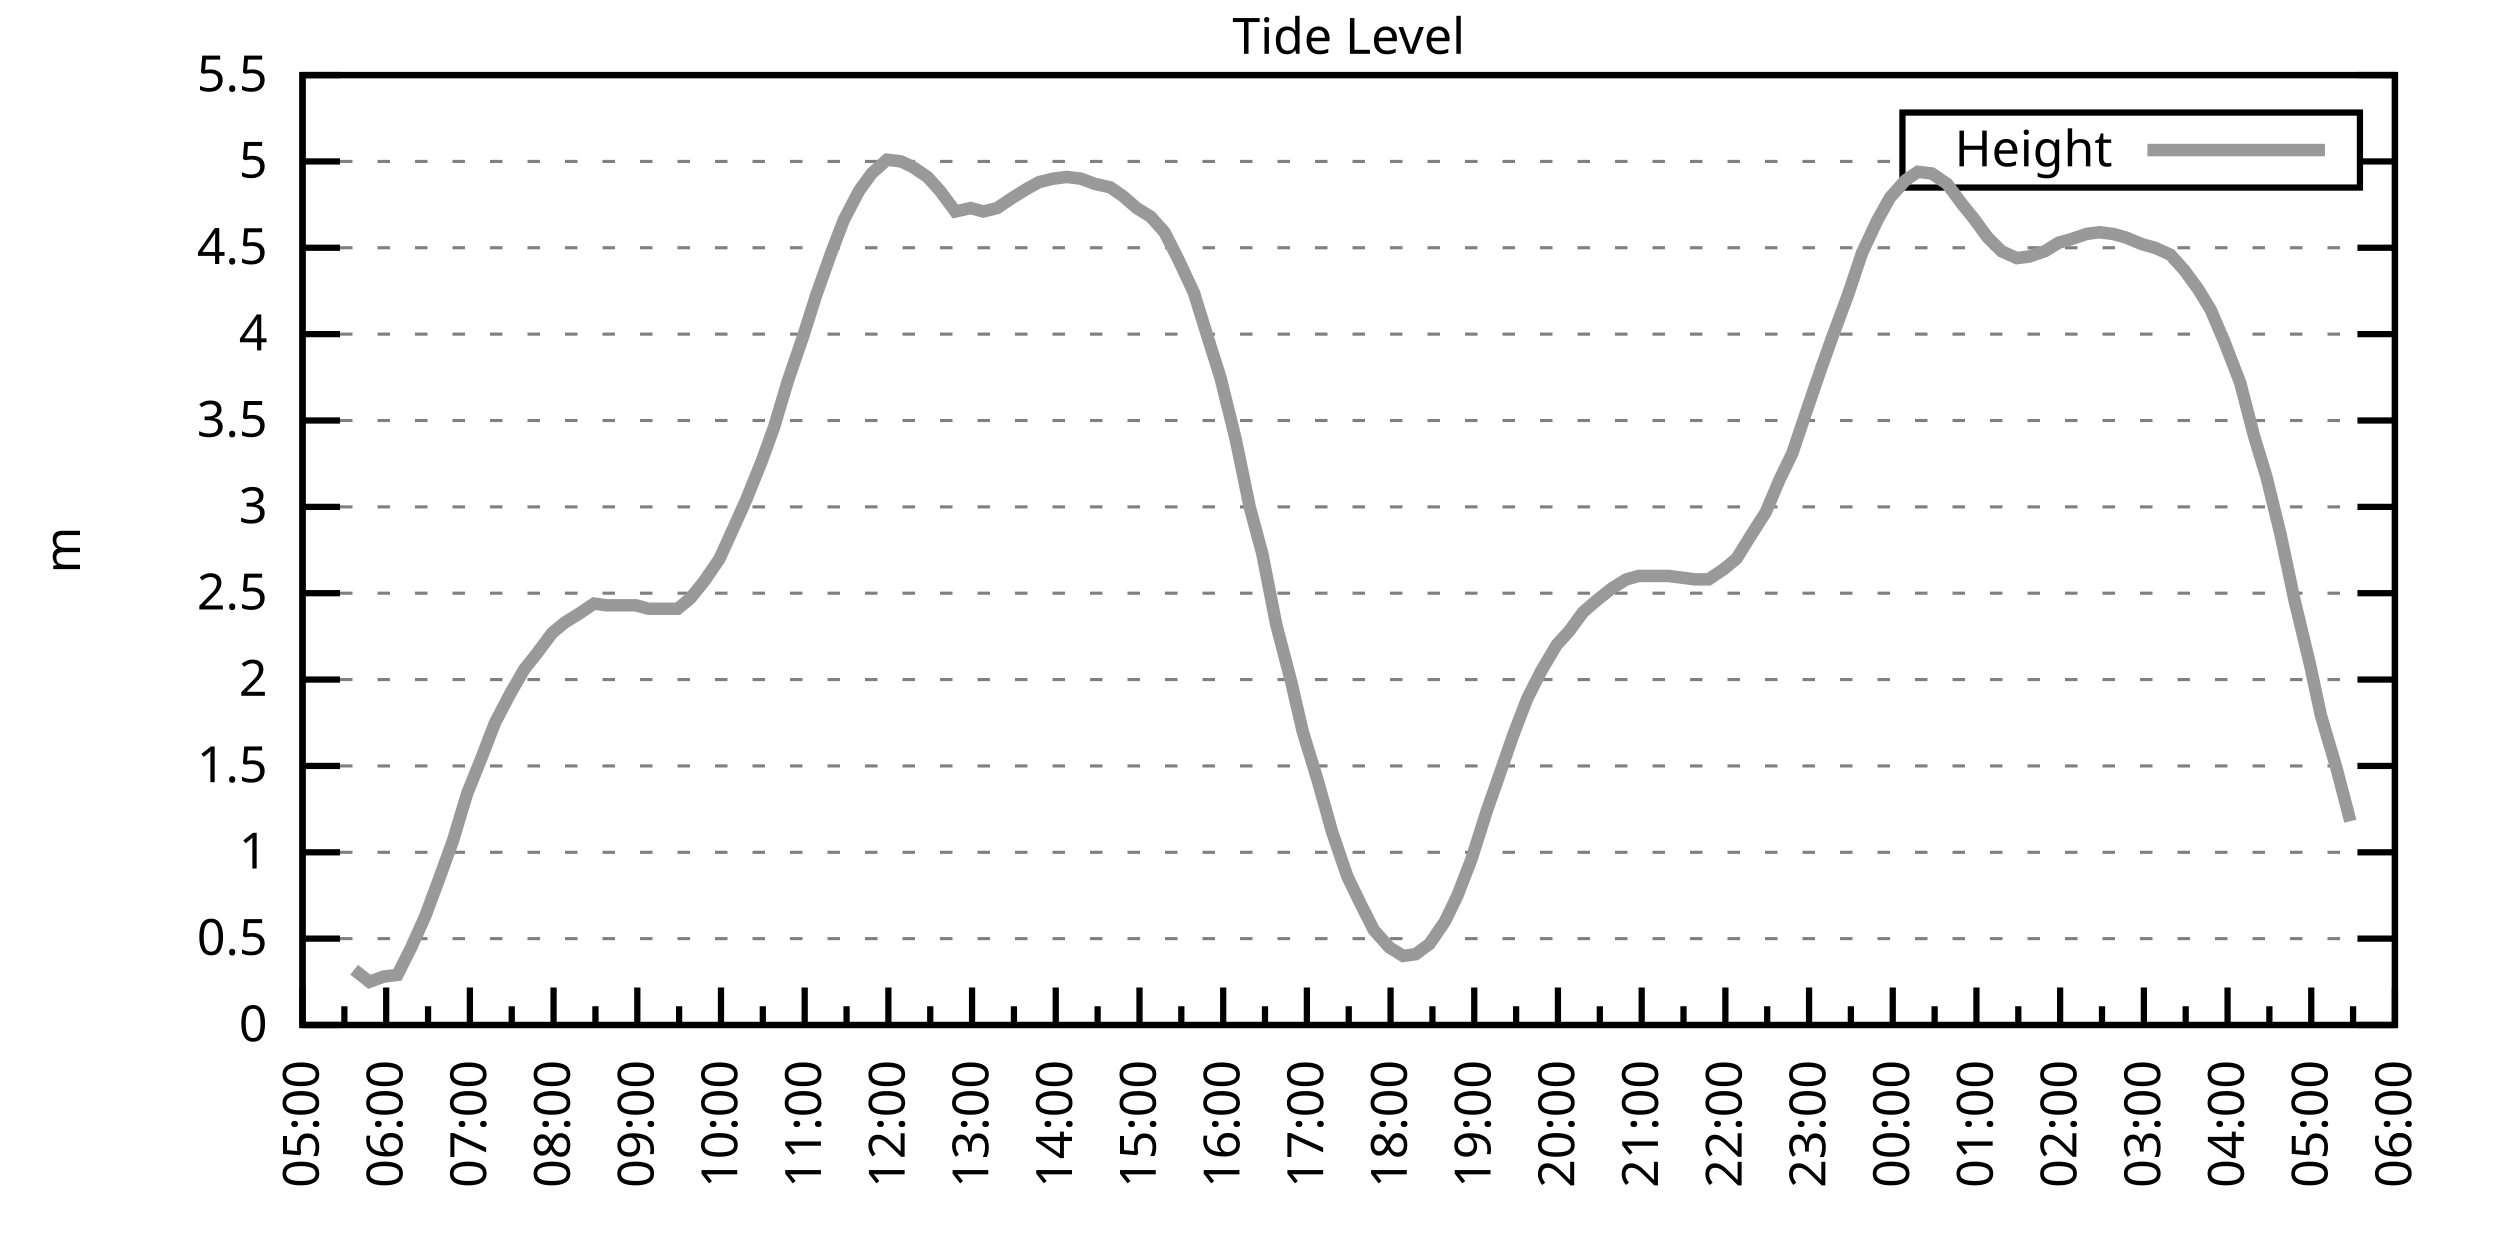
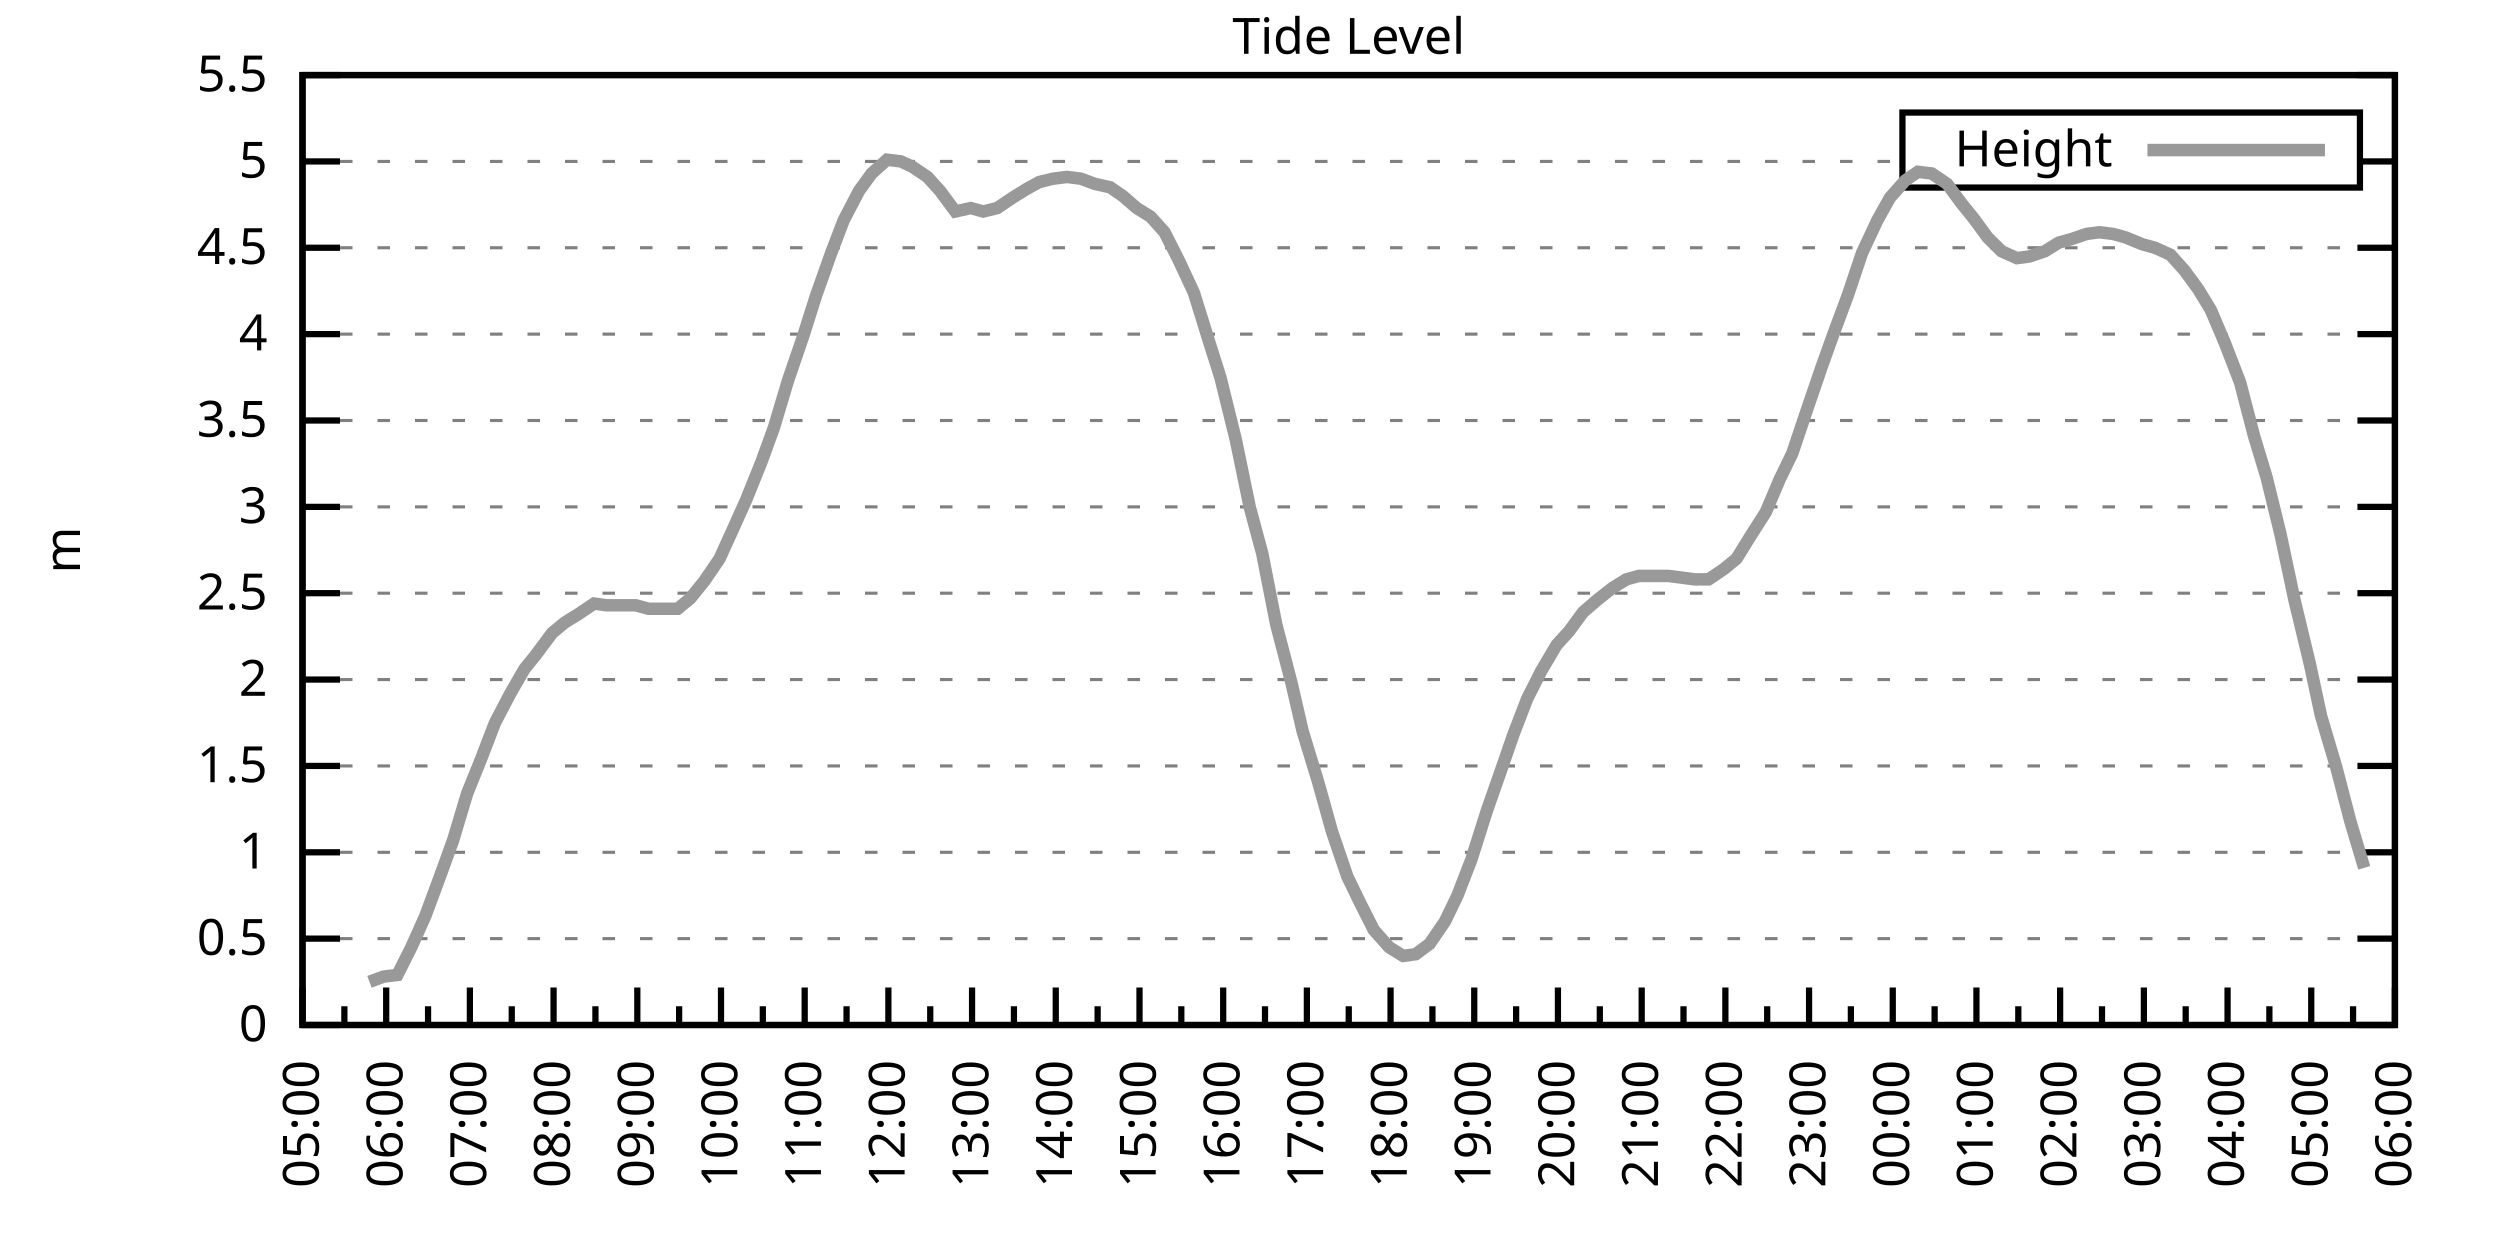
<svg xmlns="http://www.w3.org/2000/svg" xmlns:xlink="http://www.w3.org/1999/xlink" width="400" height="200" viewBox="0 0 400 200">
  <g id="gnuplot_canvas">
    <rect x="0" y="0" width="400" height="200" fill="none" />
    <defs>
      <circle id="gpDot" r="0.5" stroke-width="0.5" stroke="currentColor" />
      <path id="gpPt0" stroke-width="0.333" stroke="currentColor" d="M-1,0 h2 M0,-1 v2" />
      <path id="gpPt1" stroke-width="0.333" stroke="currentColor" d="M-1,-1 L1,1 M1,-1 L-1,1" />
      <path id="gpPt2" stroke-width="0.333" stroke="currentColor" d="M-1,0 L1,0 M0,-1 L0,1 M-1,-1 L1,1 M-1,1 L1,-1" />
      <rect id="gpPt3" stroke-width="0.333" stroke="currentColor" x="-1" y="-1" width="2" height="2" />
      <rect id="gpPt4" stroke-width="0.333" stroke="currentColor" fill="currentColor" x="-1" y="-1" width="2" height="2" />
      <circle id="gpPt5" stroke-width="0.333" stroke="currentColor" cx="0" cy="0" r="1" />
      <use xlink:href="#gpPt5" id="gpPt6" fill="currentColor" stroke="none" />
      <path id="gpPt7" stroke-width="0.333" stroke="currentColor" d="M0,-1.33 L-1.33,0.67 L1.33,0.67 z" />
      <use xlink:href="#gpPt7" id="gpPt8" fill="currentColor" stroke="none" />
      <use xlink:href="#gpPt7" id="gpPt9" stroke="currentColor" transform="rotate(180)" />
      <use xlink:href="#gpPt9" id="gpPt10" fill="currentColor" stroke="none" />
      <use xlink:href="#gpPt3" id="gpPt11" stroke="currentColor" transform="rotate(45)" />
      <use xlink:href="#gpPt11" id="gpPt12" fill="currentColor" stroke="none" />
      <path id="gpPt13" stroke-width="0.333" stroke="currentColor" d="M0,1.330 L1.265,0.411 L0.782,-1.067 L-0.782,-1.076 L-1.265,0.411 z" />
      <use xlink:href="#gpPt13" id="gpPt14" fill="currentColor" stroke="none" />
      <filter id="textbox" filterUnits="objectBoundingBox" x="0" y="0" height="1" width="1">
        <feFlood flood-color="white" flood-opacity="1" result="bgnd" />
        <feComposite in="SourceGraphic" in2="bgnd" operator="atop" />
      </filter>
      <filter id="greybox" filterUnits="objectBoundingBox" x="0" y="0" height="1" width="1">
        <feFlood flood-color="lightgrey" flood-opacity="1" result="grey" />
        <feComposite in="SourceGraphic" in2="grey" operator="atop" />
      </filter>
    </defs>
    <g fill="none" color="white" stroke="currentColor" stroke-width="1.00" stroke-linecap="butt" stroke-linejoin="miter">
</g>
    <g fill="none" color="black" stroke="currentColor" stroke-width="1.00" stroke-linecap="butt" stroke-linejoin="miter">
      <g stroke="none" shape-rendering="crispEdges">
        <polygon fill="rgb(255, 255, 255)" points="48.40,164.00 383.18,164.00 383.18,12.02 48.40,12.02 " />
      </g>
    </g>
    <g fill="none" color="black" stroke="currentColor" stroke-width="1.00" stroke-linecap="butt" stroke-linejoin="miter">
</g>
    <g fill="none" color="black" stroke="black" stroke-width="0.50" stroke-linecap="butt" stroke-linejoin="miter">
</g>
    <g fill="none" color="gray" stroke="currentColor" stroke-width="0.50" stroke-linecap="butt" stroke-linejoin="miter">
      <path stroke="gray" stroke-dasharray="2,4" class="gridline" d="M48.40,164.00 L383.19,164.00  " />
    </g>
    <g fill="none" color="gray" stroke="gray" stroke-width="1.00" stroke-linecap="butt" stroke-linejoin="miter">
</g>
    <g fill="none" color="black" stroke="currentColor" stroke-width="1.00" stroke-linecap="butt" stroke-linejoin="miter">
      <path stroke="black" d="M48.40,164.00 L54.40,164.00 M383.19,164.00 L377.19,164.00  " />
      <g transform="translate(42.80,166.60)" stroke="none" fill="black" font-family="Sans" font-size="8.00" text-anchor="end">
        <text>
          <tspan font-family="Sans"> 0</tspan>
        </text>
      </g>
    </g>
    <g fill="none" color="black" stroke="currentColor" stroke-width="1.00" stroke-linecap="butt" stroke-linejoin="miter">
</g>
    <g fill="none" color="black" stroke="black" stroke-width="0.50" stroke-linecap="butt" stroke-linejoin="miter">
</g>
    <g fill="none" color="gray" stroke="currentColor" stroke-width="0.50" stroke-linecap="butt" stroke-linejoin="miter">
      <path stroke="gray" stroke-dasharray="2,4" class="gridline" d="M48.40,150.18 L383.19,150.18  " />
    </g>
    <g fill="none" color="gray" stroke="gray" stroke-width="1.00" stroke-linecap="butt" stroke-linejoin="miter">
</g>
    <g fill="none" color="black" stroke="currentColor" stroke-width="1.00" stroke-linecap="butt" stroke-linejoin="miter">
      <path stroke="black" d="M48.40,150.18 L54.40,150.18 M383.19,150.18 L377.19,150.18  " />
      <g transform="translate(42.80,152.78)" stroke="none" fill="black" font-family="Sans" font-size="8.00" text-anchor="end">
        <text>
          <tspan font-family="Sans"> 0.5</tspan>
        </text>
      </g>
    </g>
    <g fill="none" color="black" stroke="currentColor" stroke-width="1.00" stroke-linecap="butt" stroke-linejoin="miter">
</g>
    <g fill="none" color="black" stroke="black" stroke-width="0.50" stroke-linecap="butt" stroke-linejoin="miter">
</g>
    <g fill="none" color="gray" stroke="currentColor" stroke-width="0.50" stroke-linecap="butt" stroke-linejoin="miter">
      <path stroke="gray" stroke-dasharray="2,4" class="gridline" d="M48.40,136.37 L383.19,136.37  " />
    </g>
    <g fill="none" color="gray" stroke="gray" stroke-width="1.00" stroke-linecap="butt" stroke-linejoin="miter">
</g>
    <g fill="none" color="black" stroke="currentColor" stroke-width="1.00" stroke-linecap="butt" stroke-linejoin="miter">
      <path stroke="black" d="M48.40,136.37 L54.40,136.37 M383.19,136.37 L377.19,136.37  " />
      <g transform="translate(42.80,138.97)" stroke="none" fill="black" font-family="Sans" font-size="8.00" text-anchor="end">
        <text>
          <tspan font-family="Sans"> 1</tspan>
        </text>
      </g>
    </g>
    <g fill="none" color="black" stroke="currentColor" stroke-width="1.00" stroke-linecap="butt" stroke-linejoin="miter">
</g>
    <g fill="none" color="black" stroke="black" stroke-width="0.50" stroke-linecap="butt" stroke-linejoin="miter">
</g>
    <g fill="none" color="gray" stroke="currentColor" stroke-width="0.50" stroke-linecap="butt" stroke-linejoin="miter">
      <path stroke="gray" stroke-dasharray="2,4" class="gridline" d="M48.40,122.55 L383.19,122.55  " />
    </g>
    <g fill="none" color="gray" stroke="gray" stroke-width="1.00" stroke-linecap="butt" stroke-linejoin="miter">
</g>
    <g fill="none" color="black" stroke="currentColor" stroke-width="1.00" stroke-linecap="butt" stroke-linejoin="miter">
      <path stroke="black" d="M48.40,122.55 L54.40,122.55 M383.19,122.55 L377.19,122.55  " />
      <g transform="translate(42.80,125.15)" stroke="none" fill="black" font-family="Sans" font-size="8.00" text-anchor="end">
        <text>
          <tspan font-family="Sans"> 1.5</tspan>
        </text>
      </g>
    </g>
    <g fill="none" color="black" stroke="currentColor" stroke-width="1.00" stroke-linecap="butt" stroke-linejoin="miter">
</g>
    <g fill="none" color="black" stroke="black" stroke-width="0.50" stroke-linecap="butt" stroke-linejoin="miter">
</g>
    <g fill="none" color="gray" stroke="currentColor" stroke-width="0.50" stroke-linecap="butt" stroke-linejoin="miter">
      <path stroke="gray" stroke-dasharray="2,4" class="gridline" d="M48.40,108.73 L383.19,108.73  " />
    </g>
    <g fill="none" color="gray" stroke="gray" stroke-width="1.00" stroke-linecap="butt" stroke-linejoin="miter">
</g>
    <g fill="none" color="black" stroke="currentColor" stroke-width="1.00" stroke-linecap="butt" stroke-linejoin="miter">
      <path stroke="black" d="M48.40,108.73 L54.40,108.73 M383.19,108.73 L377.19,108.73  " />
      <g transform="translate(42.80,111.33)" stroke="none" fill="black" font-family="Sans" font-size="8.00" text-anchor="end">
        <text>
          <tspan font-family="Sans"> 2</tspan>
        </text>
      </g>
    </g>
    <g fill="none" color="black" stroke="currentColor" stroke-width="1.00" stroke-linecap="butt" stroke-linejoin="miter">
</g>
    <g fill="none" color="black" stroke="black" stroke-width="0.50" stroke-linecap="butt" stroke-linejoin="miter">
</g>
    <g fill="none" color="gray" stroke="currentColor" stroke-width="0.50" stroke-linecap="butt" stroke-linejoin="miter">
      <path stroke="gray" stroke-dasharray="2,4" class="gridline" d="M48.40,94.91 L383.19,94.91  " />
    </g>
    <g fill="none" color="gray" stroke="gray" stroke-width="1.00" stroke-linecap="butt" stroke-linejoin="miter">
</g>
    <g fill="none" color="black" stroke="currentColor" stroke-width="1.00" stroke-linecap="butt" stroke-linejoin="miter">
      <path stroke="black" d="M48.40,94.91 L54.40,94.91 M383.19,94.91 L377.19,94.91  " />
      <g transform="translate(42.80,97.51)" stroke="none" fill="black" font-family="Sans" font-size="8.00" text-anchor="end">
        <text>
          <tspan font-family="Sans"> 2.5</tspan>
        </text>
      </g>
    </g>
    <g fill="none" color="black" stroke="currentColor" stroke-width="1.00" stroke-linecap="butt" stroke-linejoin="miter">
</g>
    <g fill="none" color="black" stroke="black" stroke-width="0.50" stroke-linecap="butt" stroke-linejoin="miter">
</g>
    <g fill="none" color="gray" stroke="currentColor" stroke-width="0.50" stroke-linecap="butt" stroke-linejoin="miter">
      <path stroke="gray" stroke-dasharray="2,4" class="gridline" d="M48.40,81.10 L383.19,81.10  " />
    </g>
    <g fill="none" color="gray" stroke="gray" stroke-width="1.00" stroke-linecap="butt" stroke-linejoin="miter">
</g>
    <g fill="none" color="black" stroke="currentColor" stroke-width="1.00" stroke-linecap="butt" stroke-linejoin="miter">
      <path stroke="black" d="M48.40,81.10 L54.40,81.10 M383.19,81.10 L377.19,81.10  " />
      <g transform="translate(42.80,83.70)" stroke="none" fill="black" font-family="Sans" font-size="8.00" text-anchor="end">
        <text>
          <tspan font-family="Sans"> 3</tspan>
        </text>
      </g>
    </g>
    <g fill="none" color="black" stroke="currentColor" stroke-width="1.00" stroke-linecap="butt" stroke-linejoin="miter">
</g>
    <g fill="none" color="black" stroke="black" stroke-width="0.50" stroke-linecap="butt" stroke-linejoin="miter">
</g>
    <g fill="none" color="gray" stroke="currentColor" stroke-width="0.50" stroke-linecap="butt" stroke-linejoin="miter">
      <path stroke="gray" stroke-dasharray="2,4" class="gridline" d="M48.40,67.28 L383.19,67.28  " />
    </g>
    <g fill="none" color="gray" stroke="gray" stroke-width="1.00" stroke-linecap="butt" stroke-linejoin="miter">
</g>
    <g fill="none" color="black" stroke="currentColor" stroke-width="1.00" stroke-linecap="butt" stroke-linejoin="miter">
      <path stroke="black" d="M48.40,67.28 L54.40,67.28 M383.19,67.28 L377.19,67.28  " />
      <g transform="translate(42.80,69.88)" stroke="none" fill="black" font-family="Sans" font-size="8.00" text-anchor="end">
        <text>
          <tspan font-family="Sans"> 3.5</tspan>
        </text>
      </g>
    </g>
    <g fill="none" color="black" stroke="currentColor" stroke-width="1.00" stroke-linecap="butt" stroke-linejoin="miter">
</g>
    <g fill="none" color="black" stroke="black" stroke-width="0.50" stroke-linecap="butt" stroke-linejoin="miter">
</g>
    <g fill="none" color="gray" stroke="currentColor" stroke-width="0.50" stroke-linecap="butt" stroke-linejoin="miter">
      <path stroke="gray" stroke-dasharray="2,4" class="gridline" d="M48.40,53.46 L383.19,53.46  " />
    </g>
    <g fill="none" color="gray" stroke="gray" stroke-width="1.00" stroke-linecap="butt" stroke-linejoin="miter">
</g>
    <g fill="none" color="black" stroke="currentColor" stroke-width="1.00" stroke-linecap="butt" stroke-linejoin="miter">
      <path stroke="black" d="M48.40,53.46 L54.40,53.46 M383.19,53.46 L377.19,53.46  " />
      <g transform="translate(42.80,56.06)" stroke="none" fill="black" font-family="Sans" font-size="8.00" text-anchor="end">
        <text>
          <tspan font-family="Sans"> 4</tspan>
        </text>
      </g>
    </g>
    <g fill="none" color="black" stroke="currentColor" stroke-width="1.00" stroke-linecap="butt" stroke-linejoin="miter">
</g>
    <g fill="none" color="black" stroke="black" stroke-width="0.50" stroke-linecap="butt" stroke-linejoin="miter">
</g>
    <g fill="none" color="gray" stroke="currentColor" stroke-width="0.50" stroke-linecap="butt" stroke-linejoin="miter">
      <path stroke="gray" stroke-dasharray="2,4" class="gridline" d="M48.40,39.64 L383.19,39.64  " />
    </g>
    <g fill="none" color="gray" stroke="gray" stroke-width="1.00" stroke-linecap="butt" stroke-linejoin="miter">
</g>
    <g fill="none" color="black" stroke="currentColor" stroke-width="1.00" stroke-linecap="butt" stroke-linejoin="miter">
      <path stroke="black" d="M48.40,39.64 L54.40,39.64 M383.19,39.64 L377.19,39.64  " />
      <g transform="translate(42.80,42.24)" stroke="none" fill="black" font-family="Sans" font-size="8.00" text-anchor="end">
        <text>
          <tspan font-family="Sans"> 4.5</tspan>
        </text>
      </g>
    </g>
    <g fill="none" color="black" stroke="currentColor" stroke-width="1.00" stroke-linecap="butt" stroke-linejoin="miter">
</g>
    <g fill="none" color="black" stroke="black" stroke-width="0.50" stroke-linecap="butt" stroke-linejoin="miter">
</g>
    <g fill="none" color="gray" stroke="currentColor" stroke-width="0.50" stroke-linecap="butt" stroke-linejoin="miter">
      <path stroke="gray" stroke-dasharray="2,4" class="gridline" d="M48.40,25.83 L304.39,25.83 M377.59,25.83 L383.19,25.83  " />
    </g>
    <g fill="none" color="gray" stroke="gray" stroke-width="1.00" stroke-linecap="butt" stroke-linejoin="miter">
</g>
    <g fill="none" color="black" stroke="currentColor" stroke-width="1.00" stroke-linecap="butt" stroke-linejoin="miter">
      <path stroke="black" d="M48.40,25.83 L54.40,25.83 M383.19,25.83 L377.19,25.83  " />
      <g transform="translate(42.80,28.43)" stroke="none" fill="black" font-family="Sans" font-size="8.00" text-anchor="end">
        <text>
          <tspan font-family="Sans"> 5</tspan>
        </text>
      </g>
    </g>
    <g fill="none" color="black" stroke="currentColor" stroke-width="1.00" stroke-linecap="butt" stroke-linejoin="miter">
</g>
    <g fill="none" color="black" stroke="black" stroke-width="0.50" stroke-linecap="butt" stroke-linejoin="miter">
</g>
    <g fill="none" color="gray" stroke="currentColor" stroke-width="0.50" stroke-linecap="butt" stroke-linejoin="miter">
      <path stroke="gray" stroke-dasharray="2,4" class="gridline" d="M48.40,12.01 L383.19,12.01  " />
    </g>
    <g fill="none" color="gray" stroke="gray" stroke-width="1.00" stroke-linecap="butt" stroke-linejoin="miter">
</g>
    <g fill="none" color="black" stroke="currentColor" stroke-width="1.00" stroke-linecap="butt" stroke-linejoin="miter">
      <path stroke="black" d="M48.40,12.01 L54.40,12.01 M383.19,12.01 L377.19,12.01  " />
      <g transform="translate(42.80,14.61)" stroke="none" fill="black" font-family="Sans" font-size="8.00" text-anchor="end">
        <text>
          <tspan font-family="Sans"> 5.5</tspan>
        </text>
      </g>
    </g>
    <g fill="none" color="black" stroke="currentColor" stroke-width="1.00" stroke-linecap="butt" stroke-linejoin="miter">
      <path stroke="black" d="M48.40,164.00 L48.40,158.00  " />
      <g transform="translate(51.00,169.60) rotate(270)" stroke="none" fill="black" font-family="Sans" font-size="8.00" text-anchor="end">
        <text>
          <tspan font-family="Sans">05:00</tspan>
        </text>
      </g>
    </g>
    <g fill="none" color="black" stroke="currentColor" stroke-width="1.00" stroke-linecap="butt" stroke-linejoin="miter">
      <path stroke="black" d="M55.10,164.00 L55.10,161.00 M61.79,164.00 L61.79,158.00  " />
      <g transform="translate(64.39,169.60) rotate(270)" stroke="none" fill="black" font-family="Sans" font-size="8.00" text-anchor="end">
        <text>
          <tspan font-family="Sans">06:00</tspan>
        </text>
      </g>
    </g>
    <g fill="none" color="black" stroke="currentColor" stroke-width="1.00" stroke-linecap="butt" stroke-linejoin="miter">
      <path stroke="black" d="M68.49,164.00 L68.49,161.00 M75.18,164.00 L75.18,158.00  " />
      <g transform="translate(77.78,169.60) rotate(270)" stroke="none" fill="black" font-family="Sans" font-size="8.00" text-anchor="end">
        <text>
          <tspan font-family="Sans">07:00</tspan>
        </text>
      </g>
    </g>
    <g fill="none" color="black" stroke="currentColor" stroke-width="1.00" stroke-linecap="butt" stroke-linejoin="miter">
      <path stroke="black" d="M81.88,164.00 L81.88,161.00 M88.57,164.00 L88.57,158.00  " />
      <g transform="translate(91.17,169.60) rotate(270)" stroke="none" fill="black" font-family="Sans" font-size="8.00" text-anchor="end">
        <text>
          <tspan font-family="Sans">08:00</tspan>
        </text>
      </g>
    </g>
    <g fill="none" color="black" stroke="currentColor" stroke-width="1.00" stroke-linecap="butt" stroke-linejoin="miter">
      <path stroke="black" d="M95.27,164.00 L95.27,161.00 M101.97,164.00 L101.97,158.00  " />
      <g transform="translate(104.57,169.60) rotate(270)" stroke="none" fill="black" font-family="Sans" font-size="8.00" text-anchor="end">
        <text>
          <tspan font-family="Sans">09:00</tspan>
        </text>
      </g>
    </g>
    <g fill="none" color="black" stroke="currentColor" stroke-width="1.00" stroke-linecap="butt" stroke-linejoin="miter">
      <path stroke="black" d="M108.66,164.00 L108.66,161.00 M115.36,164.00 L115.36,158.00  " />
      <g transform="translate(117.96,169.60) rotate(270)" stroke="none" fill="black" font-family="Sans" font-size="8.00" text-anchor="end">
        <text>
          <tspan font-family="Sans">10:00</tspan>
        </text>
      </g>
    </g>
    <g fill="none" color="black" stroke="currentColor" stroke-width="1.00" stroke-linecap="butt" stroke-linejoin="miter">
      <path stroke="black" d="M122.05,164.00 L122.05,161.00 M128.75,164.00 L128.75,158.00  " />
      <g transform="translate(131.35,169.60) rotate(270)" stroke="none" fill="black" font-family="Sans" font-size="8.00" text-anchor="end">
        <text>
          <tspan font-family="Sans">11:00</tspan>
        </text>
      </g>
    </g>
    <g fill="none" color="black" stroke="currentColor" stroke-width="1.00" stroke-linecap="butt" stroke-linejoin="miter">
      <path stroke="black" d="M135.45,164.00 L135.45,161.00 M142.14,164.00 L142.14,158.00  " />
      <g transform="translate(144.74,169.60) rotate(270)" stroke="none" fill="black" font-family="Sans" font-size="8.00" text-anchor="end">
        <text>
          <tspan font-family="Sans">12:00</tspan>
        </text>
      </g>
    </g>
    <g fill="none" color="black" stroke="currentColor" stroke-width="1.00" stroke-linecap="butt" stroke-linejoin="miter">
      <path stroke="black" d="M148.84,164.00 L148.84,161.00 M155.53,164.00 L155.53,158.00  " />
      <g transform="translate(158.13,169.60) rotate(270)" stroke="none" fill="black" font-family="Sans" font-size="8.00" text-anchor="end">
        <text>
          <tspan font-family="Sans">13:00</tspan>
        </text>
      </g>
    </g>
    <g fill="none" color="black" stroke="currentColor" stroke-width="1.00" stroke-linecap="butt" stroke-linejoin="miter">
      <path stroke="black" d="M162.23,164.00 L162.23,161.00 M168.92,164.00 L168.92,158.00  " />
      <g transform="translate(171.52,169.60) rotate(270)" stroke="none" fill="black" font-family="Sans" font-size="8.00" text-anchor="end">
        <text>
          <tspan font-family="Sans">14:00</tspan>
        </text>
      </g>
    </g>
    <g fill="none" color="black" stroke="currentColor" stroke-width="1.00" stroke-linecap="butt" stroke-linejoin="miter">
      <path stroke="black" d="M175.62,164.00 L175.62,161.00 M182.32,164.00 L182.32,158.00  " />
      <g transform="translate(184.92,169.60) rotate(270)" stroke="none" fill="black" font-family="Sans" font-size="8.00" text-anchor="end">
        <text>
          <tspan font-family="Sans">15:00</tspan>
        </text>
      </g>
    </g>
    <g fill="none" color="black" stroke="currentColor" stroke-width="1.00" stroke-linecap="butt" stroke-linejoin="miter">
      <path stroke="black" d="M189.01,164.00 L189.01,161.00 M195.71,164.00 L195.71,158.00  " />
      <g transform="translate(198.31,169.60) rotate(270)" stroke="none" fill="black" font-family="Sans" font-size="8.00" text-anchor="end">
        <text>
          <tspan font-family="Sans">16:00</tspan>
        </text>
      </g>
    </g>
    <g fill="none" color="black" stroke="currentColor" stroke-width="1.00" stroke-linecap="butt" stroke-linejoin="miter">
      <path stroke="black" d="M202.40,164.00 L202.40,161.00 M209.10,164.00 L209.10,158.00  " />
      <g transform="translate(211.70,169.60) rotate(270)" stroke="none" fill="black" font-family="Sans" font-size="8.00" text-anchor="end">
        <text>
          <tspan font-family="Sans">17:00</tspan>
        </text>
      </g>
    </g>
    <g fill="none" color="black" stroke="currentColor" stroke-width="1.00" stroke-linecap="butt" stroke-linejoin="miter">
      <path stroke="black" d="M215.80,164.00 L215.80,161.00 M222.49,164.00 L222.49,158.00  " />
      <g transform="translate(225.09,169.60) rotate(270)" stroke="none" fill="black" font-family="Sans" font-size="8.00" text-anchor="end">
        <text>
          <tspan font-family="Sans">18:00</tspan>
        </text>
      </g>
    </g>
    <g fill="none" color="black" stroke="currentColor" stroke-width="1.00" stroke-linecap="butt" stroke-linejoin="miter">
      <path stroke="black" d="M229.19,164.00 L229.19,161.00 M235.88,164.00 L235.88,158.00  " />
      <g transform="translate(238.48,169.60) rotate(270)" stroke="none" fill="black" font-family="Sans" font-size="8.00" text-anchor="end">
        <text>
          <tspan font-family="Sans">19:00</tspan>
        </text>
      </g>
    </g>
    <g fill="none" color="black" stroke="currentColor" stroke-width="1.00" stroke-linecap="butt" stroke-linejoin="miter">
      <path stroke="black" d="M242.58,164.00 L242.58,161.00 M249.27,164.00 L249.27,158.00  " />
      <g transform="translate(251.87,169.60) rotate(270)" stroke="none" fill="black" font-family="Sans" font-size="8.00" text-anchor="end">
        <text>
          <tspan font-family="Sans">20:00</tspan>
        </text>
      </g>
    </g>
    <g fill="none" color="black" stroke="currentColor" stroke-width="1.00" stroke-linecap="butt" stroke-linejoin="miter">
      <path stroke="black" d="M255.97,164.00 L255.97,161.00 M262.67,164.00 L262.67,158.00  " />
      <g transform="translate(265.27,169.60) rotate(270)" stroke="none" fill="black" font-family="Sans" font-size="8.00" text-anchor="end">
        <text>
          <tspan font-family="Sans">21:00</tspan>
        </text>
      </g>
    </g>
    <g fill="none" color="black" stroke="currentColor" stroke-width="1.00" stroke-linecap="butt" stroke-linejoin="miter">
      <path stroke="black" d="M269.36,164.00 L269.36,161.00 M276.06,164.00 L276.06,158.00  " />
      <g transform="translate(278.66,169.60) rotate(270)" stroke="none" fill="black" font-family="Sans" font-size="8.00" text-anchor="end">
        <text>
          <tspan font-family="Sans">22:00</tspan>
        </text>
      </g>
    </g>
    <g fill="none" color="black" stroke="currentColor" stroke-width="1.00" stroke-linecap="butt" stroke-linejoin="miter">
      <path stroke="black" d="M282.75,164.00 L282.75,161.00 M289.45,164.00 L289.45,158.00  " />
      <g transform="translate(292.05,169.60) rotate(270)" stroke="none" fill="black" font-family="Sans" font-size="8.00" text-anchor="end">
        <text>
          <tspan font-family="Sans">23:00</tspan>
        </text>
      </g>
    </g>
    <g fill="none" color="black" stroke="currentColor" stroke-width="1.00" stroke-linecap="butt" stroke-linejoin="miter">
      <path stroke="black" d="M296.14,164.00 L296.14,161.00 M302.84,164.00 L302.84,158.00  " />
      <g transform="translate(305.44,169.60) rotate(270)" stroke="none" fill="black" font-family="Sans" font-size="8.00" text-anchor="end">
        <text>
          <tspan font-family="Sans">00:00</tspan>
        </text>
      </g>
    </g>
    <g fill="none" color="black" stroke="currentColor" stroke-width="1.00" stroke-linecap="butt" stroke-linejoin="miter">
      <path stroke="black" d="M309.54,164.00 L309.54,161.00 M316.23,164.00 L316.23,158.00  " />
      <g transform="translate(318.83,169.60) rotate(270)" stroke="none" fill="black" font-family="Sans" font-size="8.00" text-anchor="end">
        <text>
          <tspan font-family="Sans">01:00</tspan>
        </text>
      </g>
    </g>
    <g fill="none" color="black" stroke="currentColor" stroke-width="1.00" stroke-linecap="butt" stroke-linejoin="miter">
      <path stroke="black" d="M322.93,164.00 L322.93,161.00 M329.62,164.00 L329.62,158.00  " />
      <g transform="translate(332.22,169.60) rotate(270)" stroke="none" fill="black" font-family="Sans" font-size="8.00" text-anchor="end">
        <text>
          <tspan font-family="Sans">02:00</tspan>
        </text>
      </g>
    </g>
    <g fill="none" color="black" stroke="currentColor" stroke-width="1.00" stroke-linecap="butt" stroke-linejoin="miter">
      <path stroke="black" d="M336.32,164.00 L336.32,161.00 M343.02,164.00 L343.02,158.00  " />
      <g transform="translate(345.62,169.60) rotate(270)" stroke="none" fill="black" font-family="Sans" font-size="8.00" text-anchor="end">
        <text>
          <tspan font-family="Sans">03:00</tspan>
        </text>
      </g>
    </g>
    <g fill="none" color="black" stroke="currentColor" stroke-width="1.00" stroke-linecap="butt" stroke-linejoin="miter">
      <path stroke="black" d="M349.71,164.00 L349.71,161.00 M356.41,164.00 L356.41,158.00  " />
      <g transform="translate(359.01,169.60) rotate(270)" stroke="none" fill="black" font-family="Sans" font-size="8.00" text-anchor="end">
        <text>
          <tspan font-family="Sans">04:00</tspan>
        </text>
      </g>
    </g>
    <g fill="none" color="black" stroke="currentColor" stroke-width="1.00" stroke-linecap="butt" stroke-linejoin="miter">
      <path stroke="black" d="M363.10,164.00 L363.10,161.00 M369.80,164.00 L369.80,158.00  " />
      <g transform="translate(372.40,169.60) rotate(270)" stroke="none" fill="black" font-family="Sans" font-size="8.00" text-anchor="end">
        <text>
          <tspan font-family="Sans">05:00</tspan>
        </text>
      </g>
    </g>
    <g fill="none" color="black" stroke="currentColor" stroke-width="1.00" stroke-linecap="butt" stroke-linejoin="miter">
      <path stroke="black" d="M376.49,164.00 L376.49,161.00 M383.19,164.00 L383.19,158.00  " />
      <g transform="translate(385.79,169.60) rotate(270)" stroke="none" fill="black" font-family="Sans" font-size="8.00" text-anchor="end">
        <text>
          <tspan font-family="Sans">06:00</tspan>
        </text>
      </g>
    </g>
    <g fill="none" color="black" stroke="currentColor" stroke-width="1.00" stroke-linecap="butt" stroke-linejoin="miter">
</g>
    <g fill="none" color="black" stroke="currentColor" stroke-width="1.00" stroke-linecap="butt" stroke-linejoin="miter">
      <path stroke="black" d="M48.40,12.01 L48.40,164.00 L383.19,164.00 L383.19,12.01 L48.40,12.01 Z  " />
    </g>
    <g fill="none" color="black" stroke="currentColor" stroke-width="1.00" stroke-linecap="butt" stroke-linejoin="miter">
      <g transform="translate(12.80,88.01) rotate(270)" stroke="none" fill="black" font-family="Sans" font-size="8.00" text-anchor="middle">
        <text>
          <tspan font-family="Sans">m</tspan>
        </text>
      </g>
    </g>
    <g fill="none" color="black" stroke="currentColor" stroke-width="1.00" stroke-linecap="butt" stroke-linejoin="miter">
</g>
    <g fill="none" color="black" stroke="currentColor" stroke-width="1.00" stroke-linecap="butt" stroke-linejoin="miter">
      <path stroke="black" d="M304.39,30.01 L304.39,18.01 L377.59,18.01 L377.59,30.01 L304.39,30.01 Z  " />
    </g>
    <g id="Tide_level_plot_1">
      <g fill="none" color="white" stroke="black" stroke-width="2.00" stroke-linecap="butt" stroke-linejoin="miter">
</g>
      <g fill="none" color="black" stroke="currentColor" stroke-width="2.00" stroke-linecap="butt" stroke-linejoin="miter">
        <g transform="translate(337.99,26.61)" stroke="none" fill="black" font-family="Sans" font-size="8.00" text-anchor="end">
          <text>
            <tspan font-family="Sans">Height</tspan>
          </text>
        </g>
      </g>
      <g fill="none" color="black" stroke="currentColor" stroke-width="2.00" stroke-linecap="butt" stroke-linejoin="miter">
-         <path stroke="rgb(153, 153, 153)" d="M343.59,24.01 L371.99,24.01 M56.66,155.16 L59.11,157.09 L61.35,156.26 L63.58,155.99 L65.81,151.56 L68.04,146.59   L70.50,139.96 L72.50,134.43 L74.74,126.97 L76.97,121.44 L79.20,115.64 L81.66,110.94 L83.89,107.07 L85.67,104.86   L88.35,101.27 L90.36,99.61 L92.59,98.23 L95.05,96.57 L97.06,96.85 L99.51,96.85 L101.74,96.85 L103.75,97.40   L105.98,97.40 L108.44,97.40 L110.45,95.74 L112.68,92.98 L115.13,89.39 L117.14,84.97 L119.38,79.99 L121.83,73.91   L123.84,68.38 L126.07,60.92 L128.53,53.74 L130.54,47.38 L132.99,40.47 L135.00,35.22 L137.45,30.53 L139.46,27.76   L141.92,25.55 L144.15,25.83 L145.94,26.66 L148.39,28.31 L150.40,30.53 L152.85,33.84 L155.31,33.29 L157.32,33.84   L159.55,33.29 L162.01,31.63 L164.24,30.25 L166.25,29.14 L168.48,28.59 L170.71,28.31 L172.94,28.59 L175.17,29.42   L177.63,29.97 L179.64,31.35 L181.87,33.29 L184.10,34.67 L186.33,37.16 L188.57,41.58 L191.02,46.83 L193.25,54.01   L195.26,60.37 L197.72,70.32 L199.95,81.10 L201.96,88.56 L204.19,99.89 L206.64,109.28 L208.43,117.02 L210.88,125.04   L213.12,133.05 L215.57,140.23 L217.58,144.38 L219.81,148.80 L222.27,151.56 L224.50,152.95 L226.51,152.67 L228.74,151.01   L231.20,147.42 L233.20,143.27 L235.44,137.47 L237.89,129.73 L240.12,123.38 L242.13,117.57 L244.36,111.77 L246.60,107.35   L249.05,103.20 L251.06,100.99 L253.29,97.95 L255.52,96.02 L257.98,94.08 L260.21,92.70 L262.22,92.15 L264.45,92.15   L266.91,92.15 L269.14,92.43 L271.15,92.70 L273.38,92.70 L275.83,91.04 L277.84,89.39 L280.07,85.79 L282.53,81.93   L284.76,76.67 L286.77,72.53 L289.00,65.90 L291.46,58.71 L293.24,53.74 L295.70,47.11 L297.93,40.47 L300.39,35.22   L302.39,31.63 L304.85,28.87 L306.86,27.49 L309.09,27.76 L311.54,29.42 L313.78,32.46 L315.79,34.95 L318.02,37.99   L320.25,40.20 L322.70,41.30 L324.71,41.03 L327.17,40.20 L329.40,38.82 L331.41,38.26 L333.86,37.43 L335.87,37.16   L338.10,37.43 L340.11,37.99 L342.79,39.09 L344.80,39.64 L347.26,40.75 L349.49,43.24 L351.72,46.28 L353.73,49.59   L355.96,54.84 L358.42,61.20 L360.65,69.77 L362.66,76.40 L364.89,85.52 L367.12,96.02 L369.58,106.24 L371.36,114.53   L373.82,122.82 L376.05,131.39  " />
+         <path stroke="rgb(153, 153, 153)" d="M343.59,24.01 L371.99,24.01 M59.11,157.09 L61.35,156.26 L63.58,155.99 L65.81,151.56 L68.04,146.59 L70.50,139.96   L72.50,134.43 L74.74,126.97 L76.97,121.44 L79.20,115.64 L81.66,110.94 L83.89,107.07 L85.67,104.86 L88.35,101.27   L90.36,99.61 L92.59,98.23 L95.05,96.57 L97.06,96.85 L99.51,96.85 L101.74,96.85 L103.75,97.40 L105.98,97.40   L108.44,97.40 L110.45,95.74 L112.68,92.98 L115.13,89.39 L117.14,84.97 L119.38,79.99 L121.83,73.91 L123.84,68.38   L126.07,60.92 L128.53,53.74 L130.54,47.38 L132.99,40.47 L135.00,35.22 L137.45,30.53 L139.46,27.76 L141.92,25.55   L144.15,25.83 L145.94,26.66 L148.39,28.31 L150.40,30.53 L152.85,33.84 L155.31,33.29 L157.32,33.84 L159.55,33.29   L162.01,31.63 L164.24,30.25 L166.25,29.14 L168.48,28.59 L170.71,28.31 L172.94,28.59 L175.17,29.42 L177.63,29.97   L179.64,31.35 L181.87,33.29 L184.10,34.67 L186.33,37.16 L188.57,41.58 L191.02,46.83 L193.25,54.01 L195.26,60.37   L197.72,70.32 L199.95,81.10 L201.96,88.56 L204.19,99.89 L206.64,109.28 L208.43,117.02 L210.88,125.04 L213.12,133.05   L215.57,140.23 L217.58,144.38 L219.81,148.80 L222.27,151.56 L224.50,152.95 L226.51,152.67 L228.74,151.01 L231.20,147.42   L233.20,143.27 L235.44,137.47 L237.89,129.73 L240.12,123.38 L242.13,117.57 L244.36,111.77 L246.60,107.35 L249.05,103.20   L251.06,100.99 L253.29,97.95 L255.52,96.02 L257.98,94.08 L260.21,92.70 L262.22,92.15 L264.45,92.15 L266.91,92.15   L269.14,92.43 L271.15,92.70 L273.38,92.70 L275.83,91.04 L277.84,89.39 L280.07,85.79 L282.53,81.93 L284.76,76.67   L286.77,72.53 L289.00,65.90 L291.46,58.71 L293.24,53.74 L295.70,47.11 L297.93,40.47 L300.39,35.22 L302.39,31.63   L304.85,28.87 L306.86,27.49 L309.09,27.76 L311.54,29.42 L313.78,32.46 L315.79,34.95 L318.02,37.99 L320.25,40.20   L322.70,41.30 L324.71,41.03 L327.17,40.20 L329.40,38.82 L331.41,38.26 L333.86,37.43 L335.87,37.16 L338.10,37.43   L340.11,37.99 L342.79,39.09 L344.80,39.64 L347.26,40.75 L349.49,43.24 L351.72,46.28 L353.73,49.59 L355.96,54.84   L358.42,61.20 L360.65,69.77 L362.66,76.40 L364.89,85.52 L367.12,96.02 L369.58,106.24 L371.36,114.53 L373.82,122.82   L376.05,131.39 L378.28,138.85  " />
      </g>
    </g>
    <g fill="none" color="black" stroke="currentColor" stroke-width="2.00" stroke-linecap="butt" stroke-linejoin="miter">
</g>
    <g fill="none" color="black" stroke="black" stroke-width="1.00" stroke-linecap="butt" stroke-linejoin="miter">
</g>
    <g fill="none" color="black" stroke="currentColor" stroke-width="1.00" stroke-linecap="butt" stroke-linejoin="miter">
      <path stroke="black" d="M48.40,12.01 L48.40,164.00 L383.19,164.00 L383.19,12.01 L48.40,12.01 Z  " />
    </g>
    <g fill="none" color="black" stroke="currentColor" stroke-width="1.00" stroke-linecap="butt" stroke-linejoin="miter">
      <g transform="translate(215.79,8.61)" stroke="none" fill="black" font-family="Sans" font-size="8.00" text-anchor="middle">
        <text>
          <tspan font-family="Sans">Tide Level</tspan>
        </text>
      </g>
    </g>
    <g fill="none" color="black" stroke="currentColor" stroke-width="1.00" stroke-linecap="butt" stroke-linejoin="miter">
</g>
  </g>
</svg>
